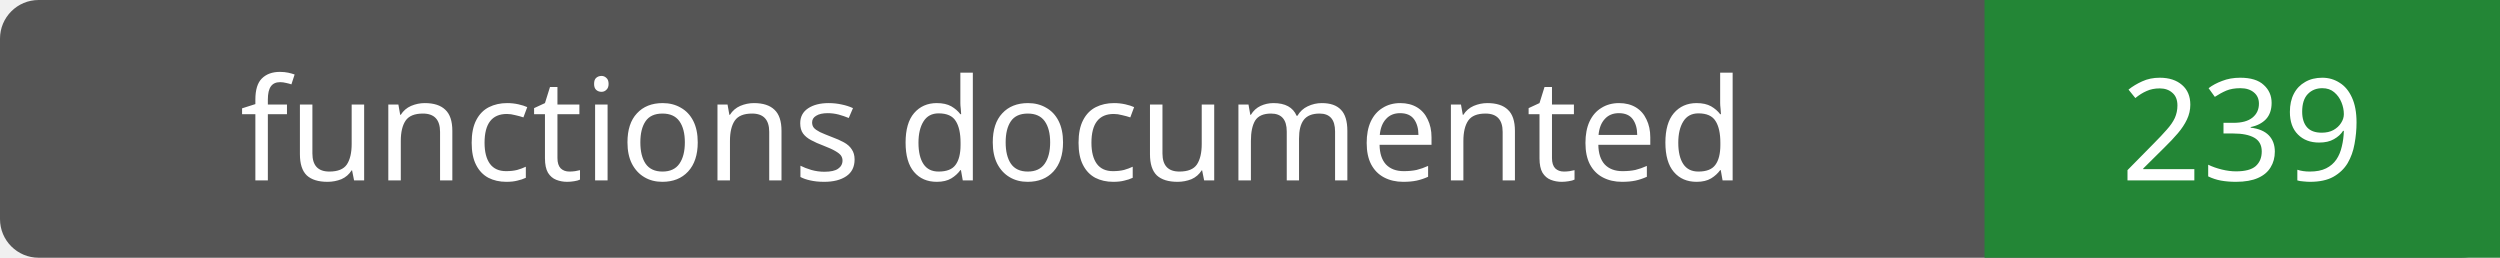
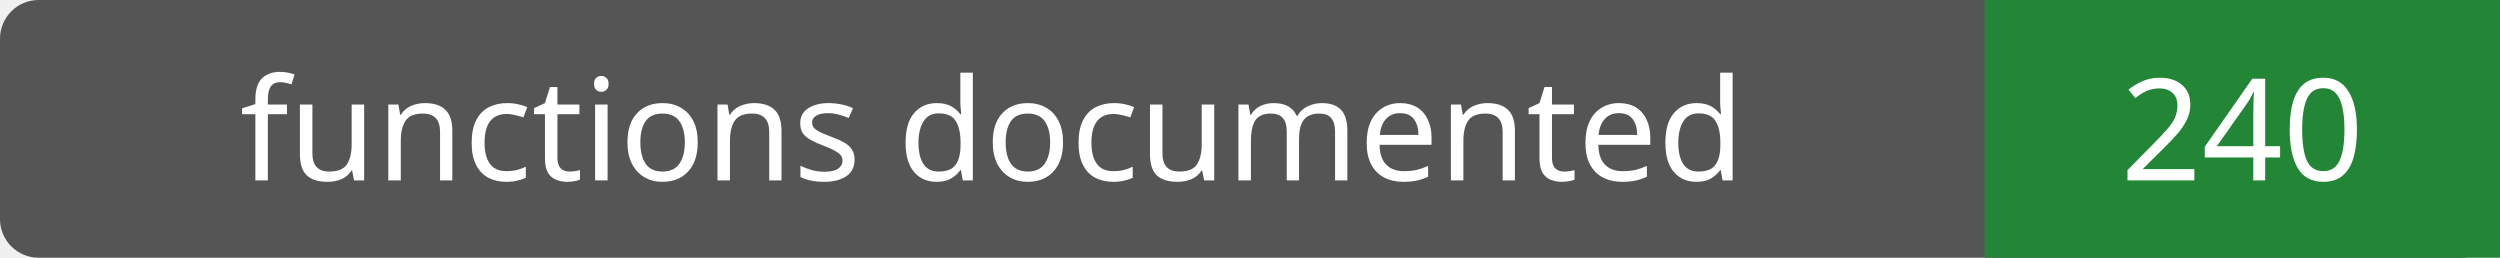
- <svg xmlns="http://www.w3.org/2000/svg" width="194" height="20" role="img" aria-label="functions documented: 239">
+ <svg xmlns="http://www.w3.org/2000/svg" width="194" height="20" role="img" aria-label="functions documented: 240">
  <rect width="194" height="20" rx="3" fill="#555" />
  <path fill="#238636" d="M154 0h40v20H154z" />
  <g fill="#fff" text-anchor="middle" font-family="Verdana,sans-serif" font-size="11">
    <text x="77.0" y="14">functions documented</text>
-     <text x="174.0" y="14">239</text>
+     <text x="174.0" y="14">240</text>
  </g>
</svg>
